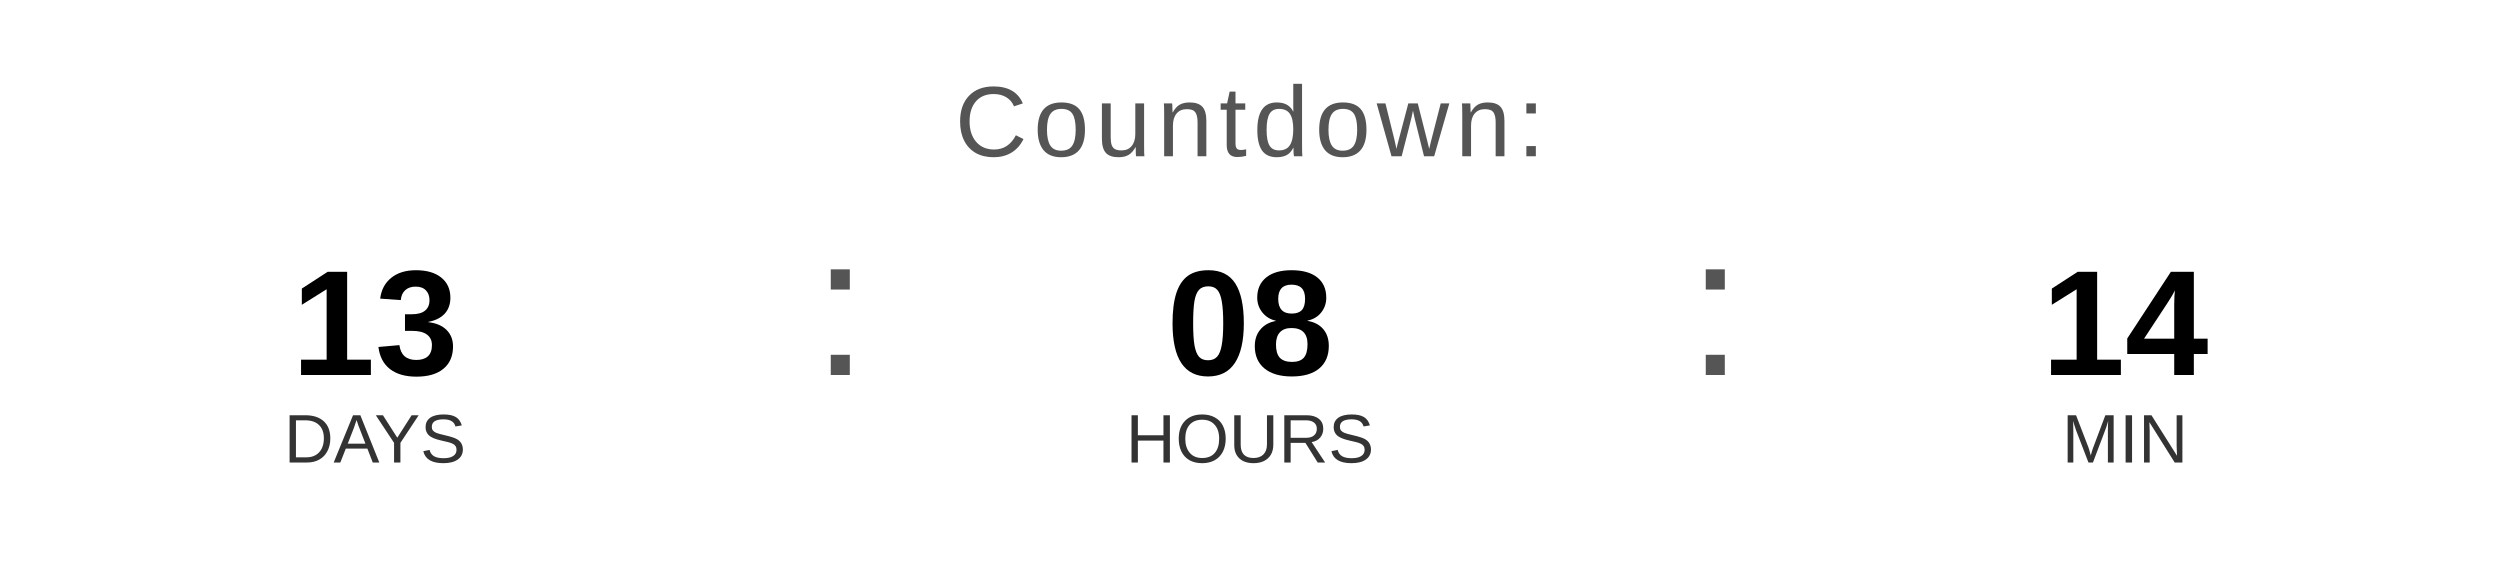
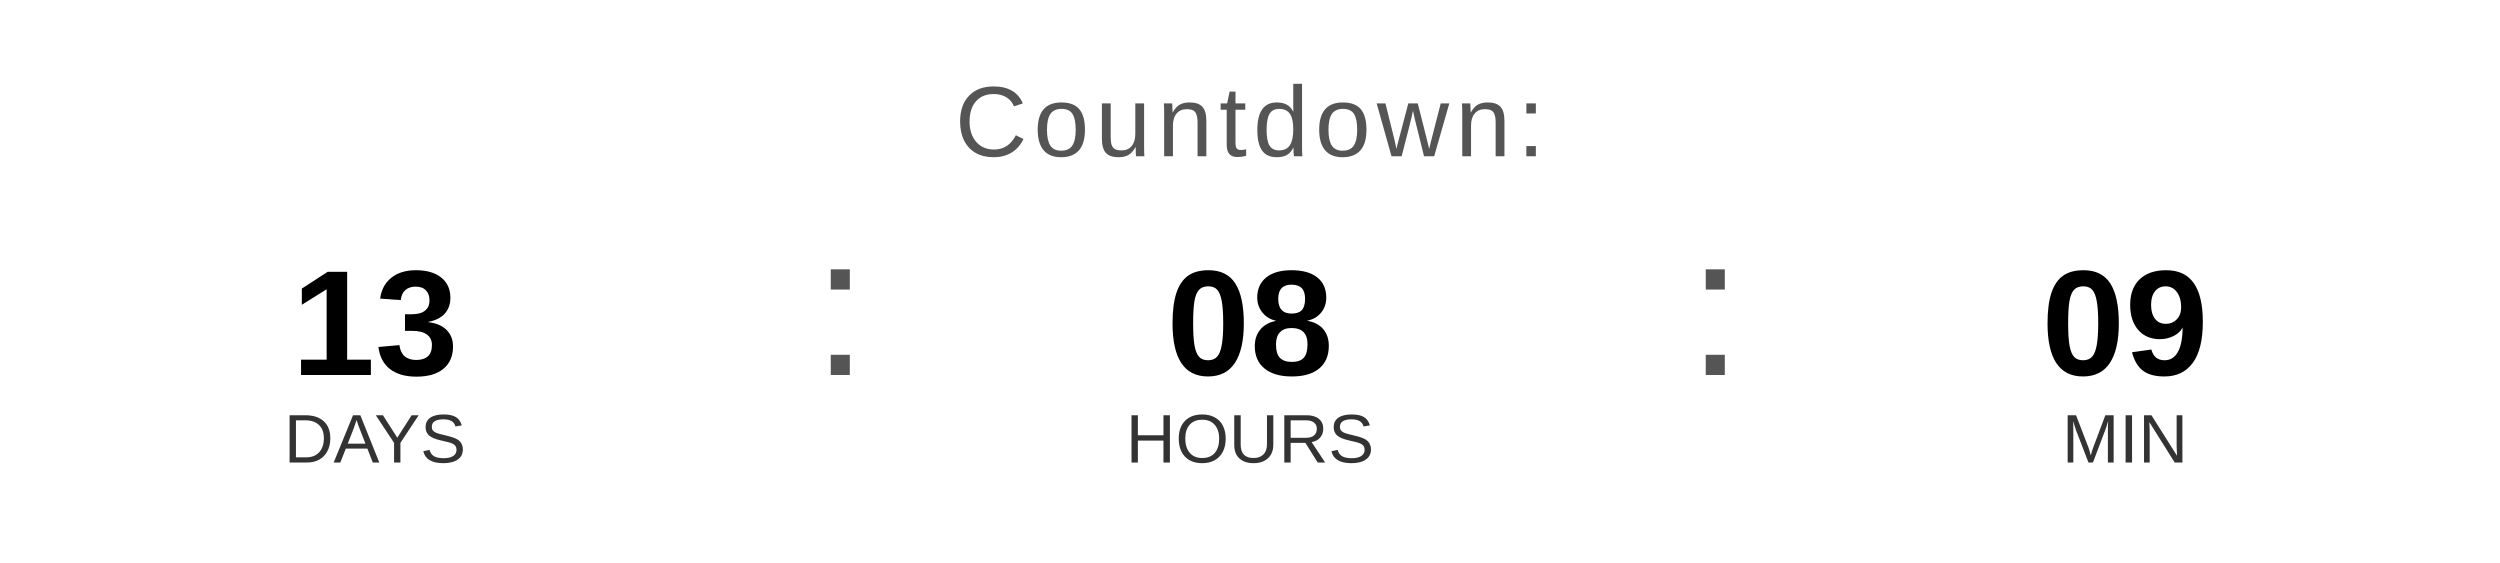
<svg xmlns="http://www.w3.org/2000/svg" width="400" height="90" viewBox="0 0 400 90">
  <text x="200" y="25" font-family="Arial, Helvetica, sans-serif" font-size="16" fill="#555555" text-anchor="middle" letter-spacing="1">
    Countdown:
  </text>
  <text x="60" y="60" font-family="Arial, Helvetica, sans-serif" font-size="24" font-weight="bold" fill="#000000" text-anchor="middle">13</text>
  <text x="60" y="74" font-family="Arial, Helvetica, sans-serif" font-size="11" fill="#333333" text-anchor="middle">DAYS</text>
  <text x="130" y="60" font-family="Arial, sans-serif" font-size="32" fill="#555555">:</text>
  <text x="200" y="60" font-family="Arial, Helvetica, sans-serif" font-size="24" font-weight="bold" fill="#000000" text-anchor="middle">08</text>
  <text x="200" y="74" font-family="Arial, Helvetica, sans-serif" font-size="11" fill="#333333" text-anchor="middle">HOURS</text>
  <text x="270" y="60" font-family="Arial, sans-serif" font-size="32" fill="#555555">:</text>
-   <text x="340" y="60" font-family="Arial, Helvetica, sans-serif" font-size="24" font-weight="bold" fill="#000000" text-anchor="middle">14</text>
+   <text x="340" y="60" font-family="Arial, Helvetica, sans-serif" font-size="24" font-weight="bold" fill="#000000" text-anchor="middle">09</text>
  <text x="340" y="74" font-family="Arial, Helvetica, sans-serif" font-size="11" fill="#333333" text-anchor="middle">MIN</text>
</svg>
